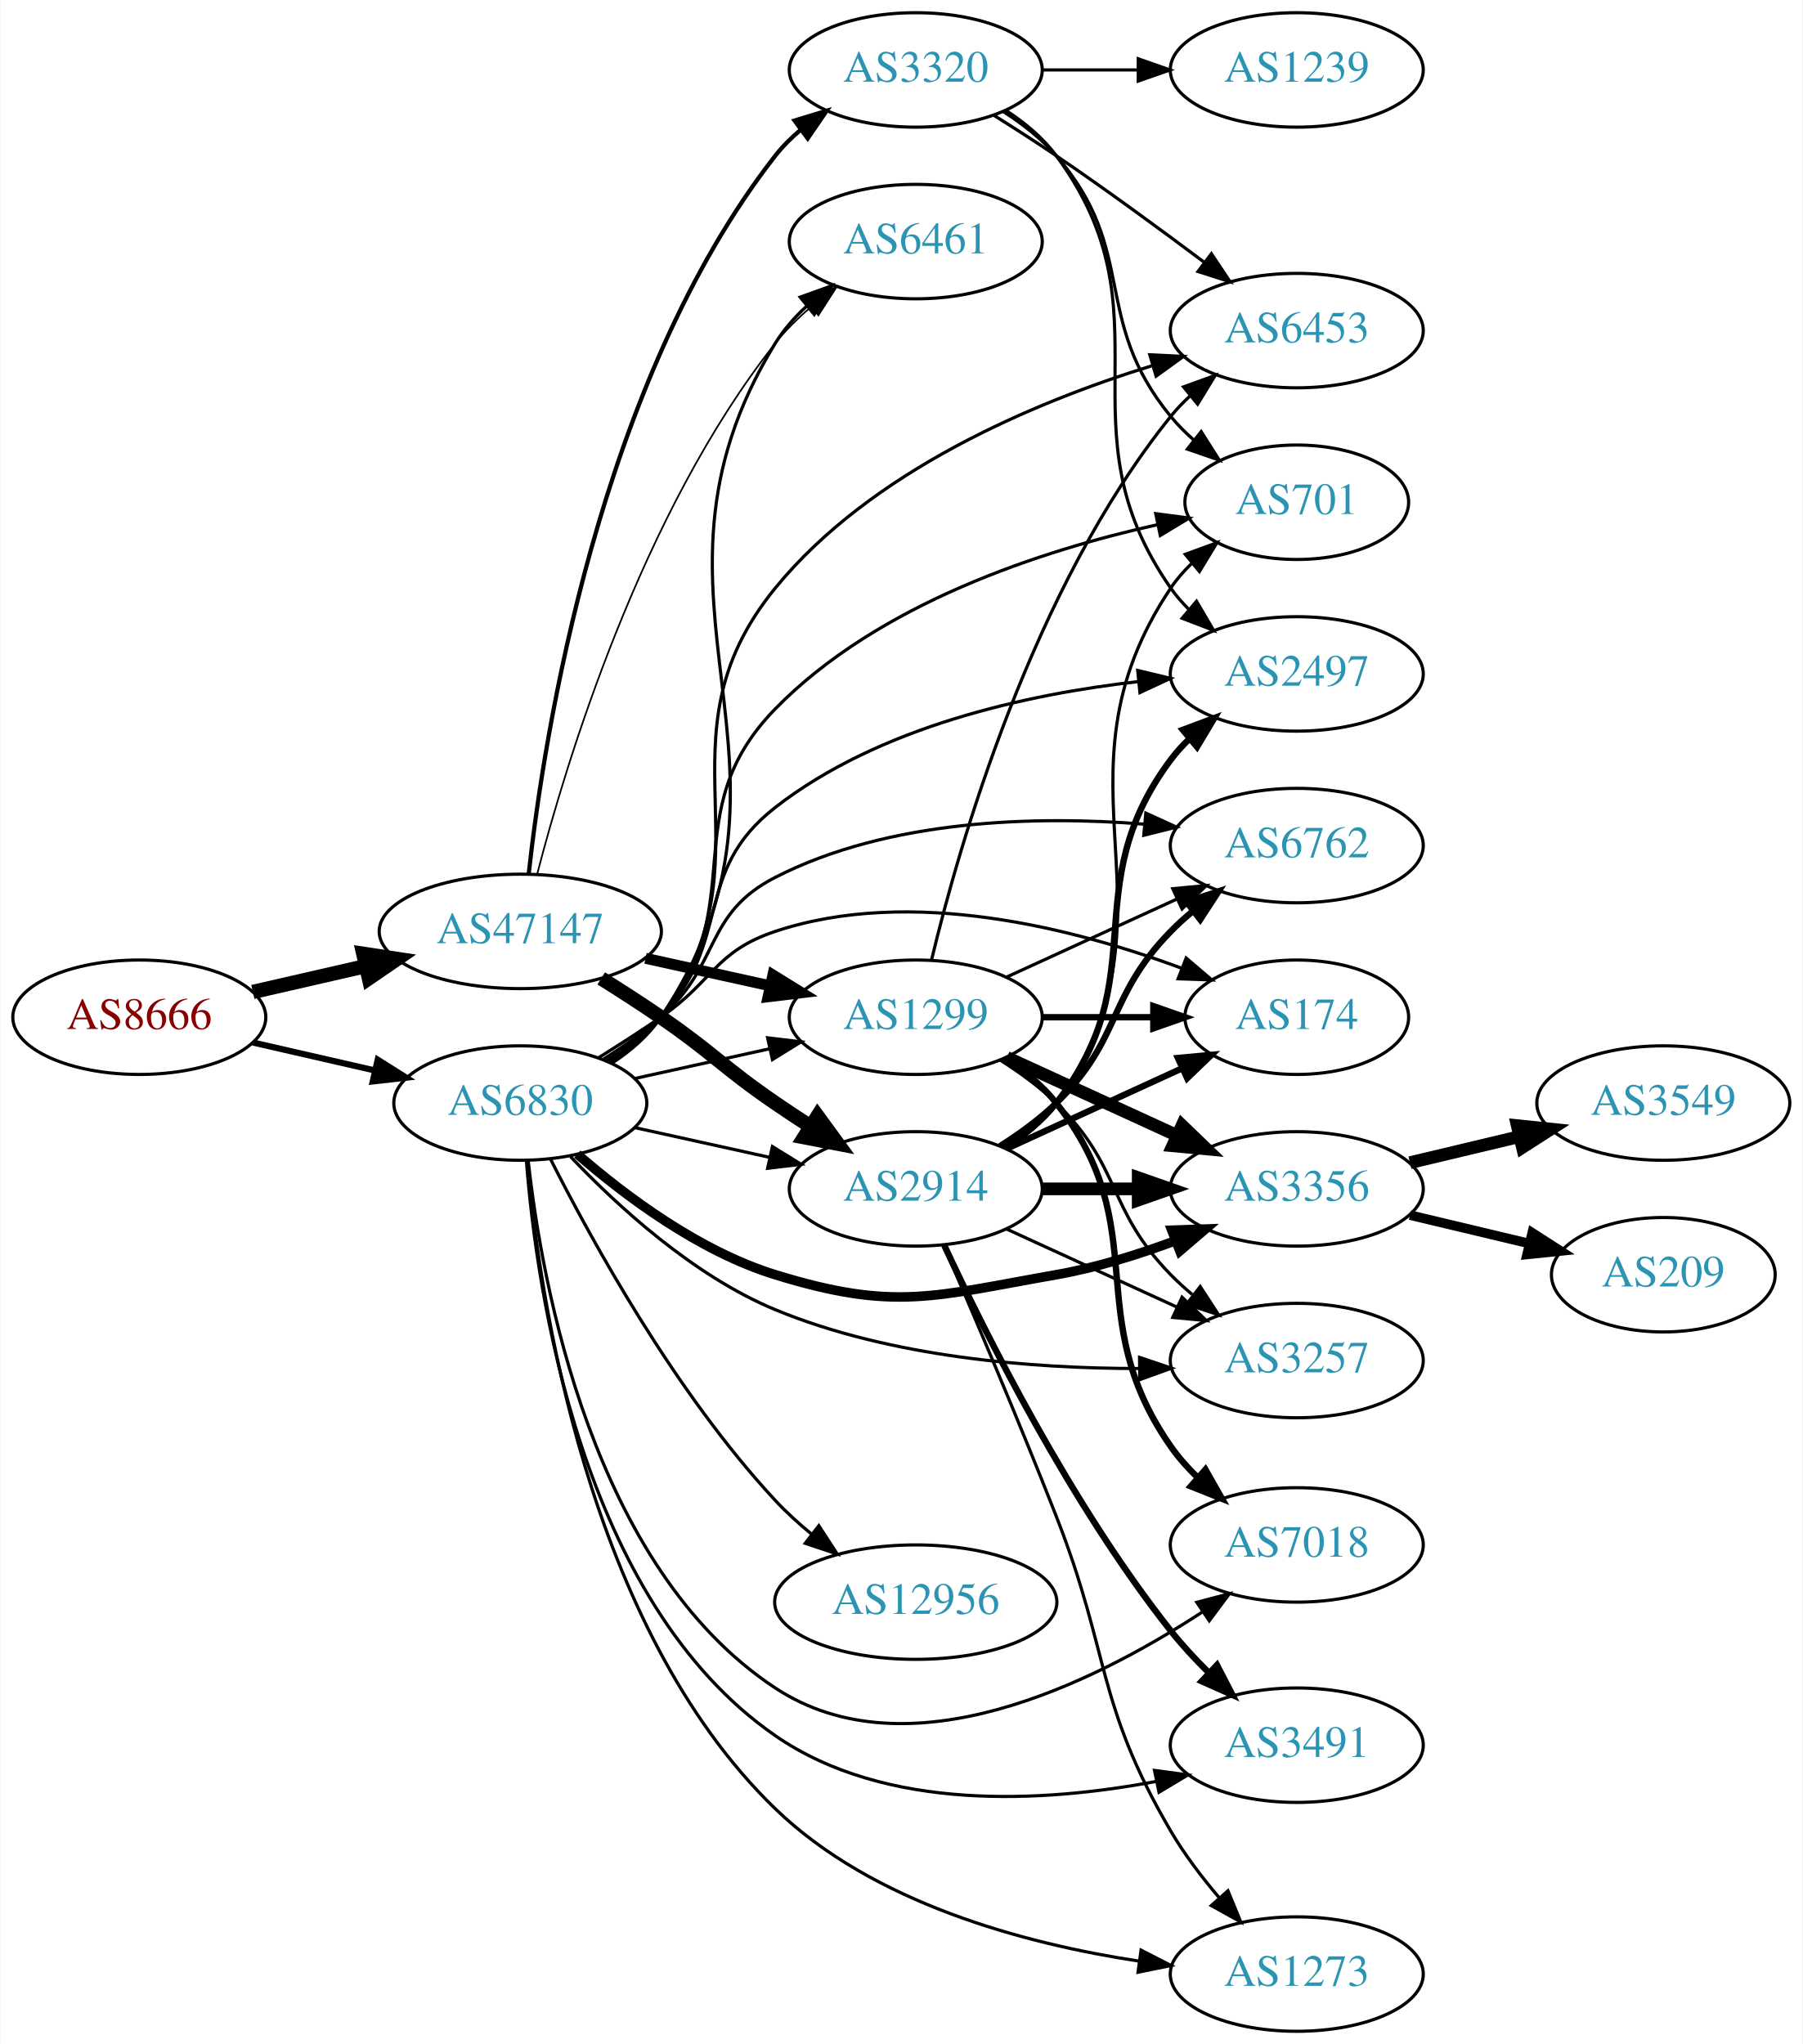
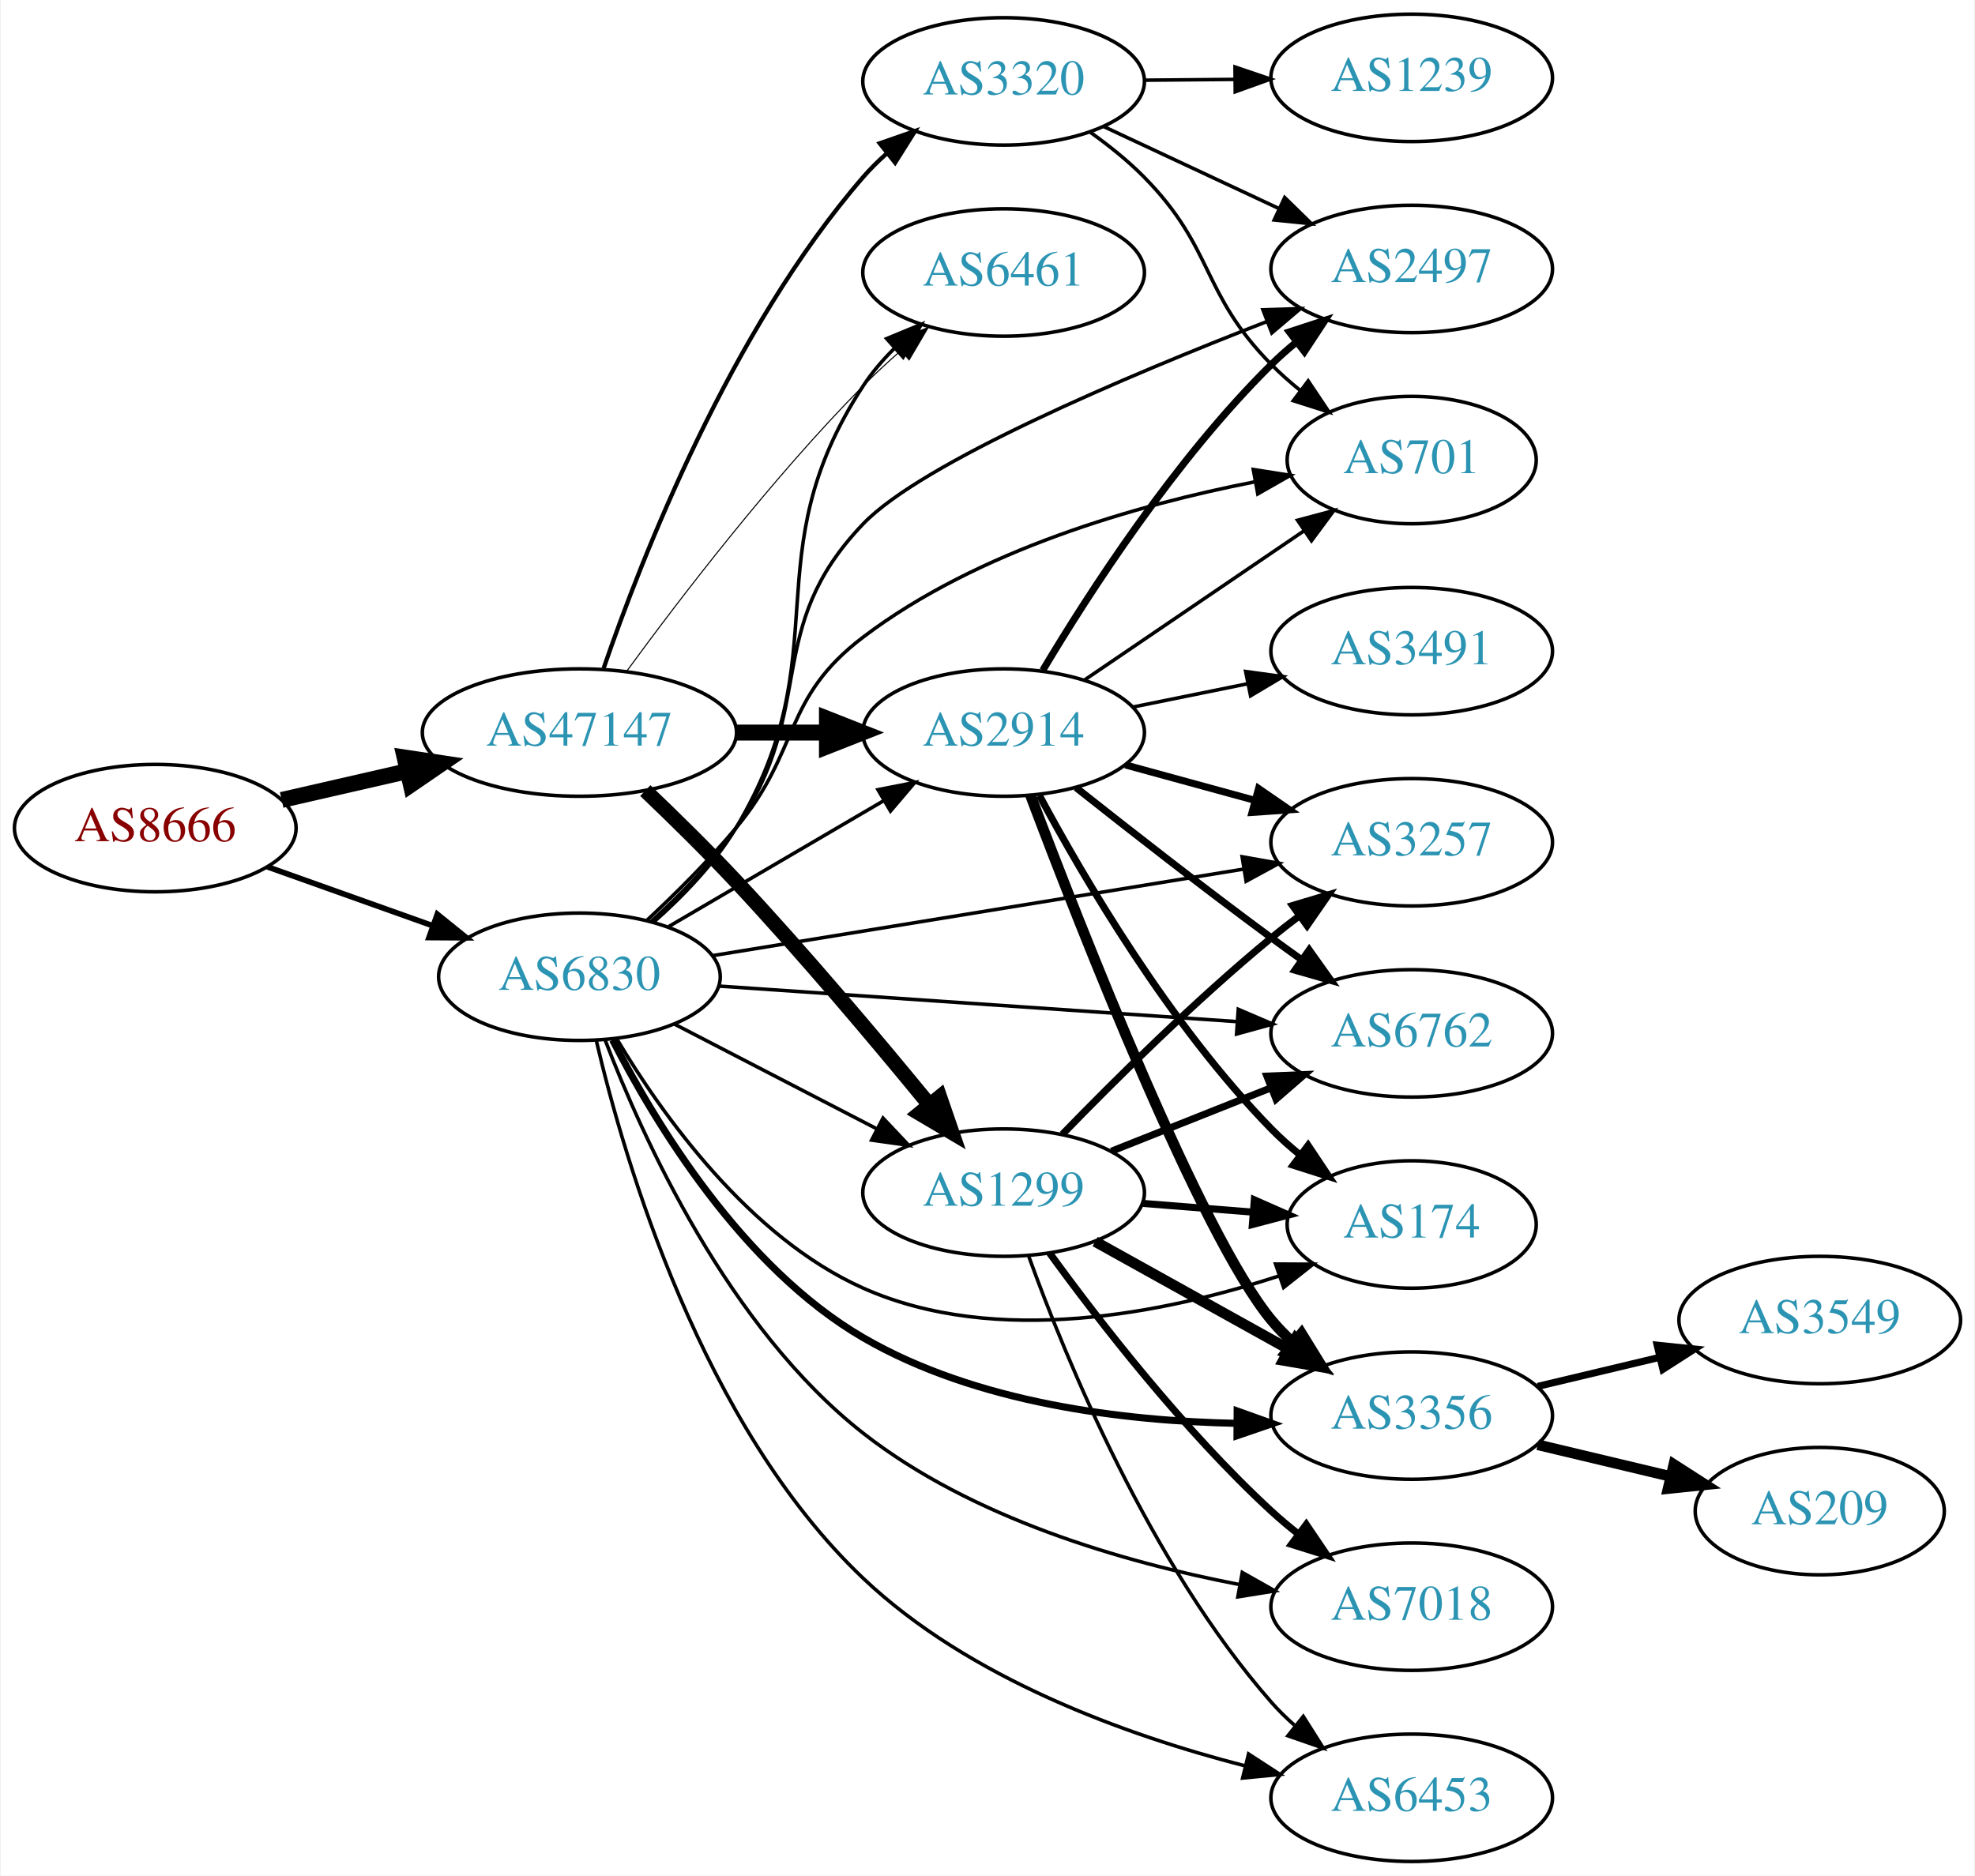
- <svg xmlns="http://www.w3.org/2000/svg" xmlns:xlink="http://www.w3.org/1999/xlink" width="567pt" height="643pt" viewBox="0.00 0.00 566.66 643.00">
-   <g id="graph0" class="graph" transform="scale(1 1) rotate(0) translate(4 639)">
-     <polygon fill="white" stroke="none" points="-4,4 -4,-639 562.663,-639 562.663,4 -4,4" />
+ <svg xmlns="http://www.w3.org/2000/svg" xmlns:xlink="http://www.w3.org/1999/xlink" width="558pt" height="530pt" viewBox="0.00 0.00 557.56 530.00">
+   <g id="graph0" class="graph" transform="scale(1 1) rotate(0) translate(4 526)">
+     <polygon fill="white" stroke="none" points="-4,4 -4,-526 553.564,-526 553.564,4 -4,4" />
    <g id="node1" class="node">
      <g id="a_node1">
        <a xlink:href="/asn/8666" xlink:title="AS8666 ~ FiberLink GmbH [AT]">
-           <ellipse fill="#ffffff" stroke="black" cx="39.647" cy="-319" rx="39.794" ry="18" />
-           <text text-anchor="middle" x="39.647" y="-315.3" font-family="Times,serif" font-size="14.00" fill="#880000">AS8666</text>
+           <ellipse fill="#ffffff" stroke="black" cx="39.647" cy="-292" rx="39.794" ry="18" />
+           <text text-anchor="middle" x="39.647" y="-288.3" font-family="Times,serif" font-size="14.00" fill="#880000">AS8666</text>
        </a>
      </g>
    </g>
    <g id="node2" class="node">
      <g id="a_node2">
        <a xlink:href="/asn/47147" xlink:title="AS47147 ~ ANEXIA Internetdienstleistungs GmbH [AT]">
-           <ellipse fill="#ffffff" stroke="black" cx="159.489" cy="-346" rx="44.393" ry="18" />
-           <text text-anchor="middle" x="159.489" y="-342.3" font-family="Times,serif" font-size="14.00" fill="#2c94b3">AS47147</text>
+           <ellipse fill="#ffffff" stroke="black" cx="159.489" cy="-319" rx="44.393" ry="18" />
+           <text text-anchor="middle" x="159.489" y="-315.3" font-family="Times,serif" font-size="14.00" fill="#2c94b3">AS47147</text>
        </a>
      </g>
    </g>
    <g id="edge1" class="edge">
-       <path fill="none" stroke="black" stroke-width="4.5" d="M75.366,-326.955C86.504,-329.507 99.039,-332.379 110.932,-335.104" />
-       <polygon fill="black" stroke="black" stroke-width="4.5" points="110.1,-338.953 120.727,-337.348 111.859,-331.276 110.1,-338.953" />
+       <path fill="none" stroke="black" stroke-width="4.5" d="M75.366,-299.955C86.504,-302.507 99.039,-305.379 110.932,-308.104" />
+       <polygon fill="black" stroke="black" stroke-width="4.5" points="110.1,-311.953 120.727,-310.348 111.859,-304.276 110.1,-311.953" />
    </g>
    <g id="node3" class="node">
      <g id="a_node3">
        <a xlink:href="/asn/6830" xlink:title="AS6830 ~ LGI-UPC [AT]">
-           <ellipse fill="#ffffff" stroke="black" cx="159.489" cy="-292" rx="39.794" ry="18" />
-           <text text-anchor="middle" x="159.489" y="-288.3" font-family="Times,serif" font-size="14.00" fill="#2c94b3">AS6830</text>
+           <ellipse fill="#ffffff" stroke="black" cx="159.489" cy="-250" rx="39.794" ry="18" />
+           <text text-anchor="middle" x="159.489" y="-246.3" font-family="Times,serif" font-size="14.00" fill="#2c94b3">AS6830</text>
        </a>
      </g>
    </g>
    <g id="edge2" class="edge">
-       <path fill="none" stroke="black" stroke-width="1.946" d="M75.366,-311.045C87.366,-308.296 100.987,-305.175 113.679,-302.267" />
-       <polygon fill="black" stroke="black" stroke-width="1.946" points="114.645,-305.636 123.611,-299.991 113.082,-298.813 114.645,-305.636" />
+       <path fill="none" stroke="black" stroke-width="1.588" d="M71.301,-281.075C85.51,-276.01 102.593,-269.922 117.859,-264.481" />
+       <polygon fill="black" stroke="black" stroke-width="1.588" points="119.334,-267.671 127.579,-261.017 116.984,-261.077 119.334,-267.671" />
    </g>
    <g id="node4" class="node">
      <g id="a_node4">
-         <a xlink:href="/asn/3320" xlink:title="AS3320 ~ DTAG [DE]">
-           <ellipse fill="#ffffff" stroke="black" cx="283.881" cy="-617" rx="39.794" ry="18" />
-           <text text-anchor="middle" x="283.881" y="-613.3" font-family="Times,serif" font-size="14.00" fill="#2c94b3">AS3320</text>
+         <a xlink:href="/asn/1299" xlink:title="AS1299 ~ Telia Carrier [EU]">
+           <ellipse fill="#ffffff" stroke="black" cx="279.332" cy="-189" rx="39.794" ry="18" />
+           <text text-anchor="middle" x="279.332" y="-185.3" font-family="Times,serif" font-size="14.00" fill="#2c94b3">AS1299</text>
        </a>
      </g>
    </g>
    <g id="edge3" class="edge">
-       <path fill="none" stroke="black" stroke-width="1.324" d="M162.147,-364.202C166.931,-407.618 184.177,-518.92 239.685,-590 241.998,-592.962 244.734,-595.685 247.688,-598.167" />
-       <polygon fill="black" stroke="black" stroke-width="1.324" points="245.744,-601.081 255.878,-604.169 249.882,-595.435 245.744,-601.081" />
+       <path fill="none" stroke="black" stroke-width="4.2" d="M178.102,-302.611C186.088,-294.995 195.544,-285.713 203.685,-277 222.844,-256.494 243.386,-232.082 258.061,-214.177" />
+       <polygon fill="black" stroke="black" stroke-width="4.2" points="261.292,-216.029 264.762,-205.956 255.595,-211.385 261.292,-216.029" />
    </g>
    <g id="node5" class="node">
      <g id="a_node5">
-         <a xlink:href="/asn/1299" xlink:title="AS1299 ~ Telia Carrier [EU]">
-           <ellipse fill="#ffffff" stroke="black" cx="283.881" cy="-319" rx="39.794" ry="18" />
-           <text text-anchor="middle" x="283.881" y="-315.3" font-family="Times,serif" font-size="14.00" fill="#2c94b3">AS1299</text>
+         <a xlink:href="/asn/2914" xlink:title="AS2914 ~ NTT America, Inc. [US]">
+           <ellipse fill="#ffffff" stroke="black" cx="279.332" cy="-319" rx="39.794" ry="18" />
+           <text text-anchor="middle" x="279.332" y="-315.3" font-family="Times,serif" font-size="14.00" fill="#2c94b3">AS2914</text>
        </a>
      </g>
    </g>
    <g id="edge4" class="edge">
-       <path fill="none" stroke="black" stroke-width="3.441" d="M198.879,-337.531C211.27,-334.798 225.117,-331.743 237.937,-328.915" />
-       <polygon fill="black" stroke="black" stroke-width="3.441" points="238.941,-332.278 247.952,-326.705 237.433,-325.442 238.941,-332.278" />
+       <path fill="none" stroke="black" stroke-width="4.5" d="M203.7,-319C212.013,-319 220.775,-319 229.258,-319" />
+       <polygon fill="black" stroke="black" stroke-width="4.5" points="229.416,-322.938 239.416,-319 229.416,-315.063 229.416,-322.938" />
    </g>
    <g id="node6" class="node">
      <g id="a_node6">
-         <a xlink:href="/asn/2914" xlink:title="AS2914 ~ NTT America, Inc. [US]">
-           <ellipse fill="#ffffff" stroke="black" cx="283.881" cy="-265" rx="39.794" ry="18" />
-           <text text-anchor="middle" x="283.881" y="-261.3" font-family="Times,serif" font-size="14.00" fill="#2c94b3">AS2914</text>
+         <a xlink:href="/asn/6461" xlink:title="AS6461 ~ Zayo Bandwidth [US]">
+           <ellipse fill="#ffffff" stroke="black" cx="279.332" cy="-449" rx="39.794" ry="18" />
+           <text text-anchor="middle" x="279.332" y="-445.3" font-family="Times,serif" font-size="14.00" fill="#2c94b3">AS6461</text>
        </a>
      </g>
    </g>
    <g id="edge5" class="edge">
-       <path fill="none" stroke="black" stroke-width="4.5" d="M184.94,-331.22C191.123,-327.345 197.704,-323.101 203.685,-319 220.18,-307.689 223.191,-303.311 239.685,-292 243.213,-289.581 246.951,-287.111 250.692,-284.698" />
-       <polygon fill="black" stroke="black" stroke-width="4.5" points="252.998,-287.898 259.333,-279.216 248.779,-281.248 252.998,-287.898" />
+       <path fill="none" stroke="black" stroke-width="0.3" d="M172.973,-336.512C187.819,-356.823 213.854,-390.859 239.685,-417 242.942,-420.296 246.513,-423.603 250.128,-426.775" />
+       <polygon fill="black" stroke="black" stroke-width="0.3" points="248.113,-429.655 258.007,-433.446 252.637,-424.313 248.113,-429.655" />
    </g>
    <g id="node7" class="node">
      <g id="a_node7">
-         <a xlink:href="/asn/6461" xlink:title="AS6461 ~ Zayo Bandwidth [US]">
-           <ellipse fill="#ffffff" stroke="black" cx="283.881" cy="-563" rx="39.794" ry="18" />
-           <text text-anchor="middle" x="283.881" y="-559.3" font-family="Times,serif" font-size="14.00" fill="#2c94b3">AS6461</text>
+         <a xlink:href="/asn/3320" xlink:title="AS3320 ~ DTAG [DE]">
+           <ellipse fill="#ffffff" stroke="black" cx="279.332" cy="-503" rx="39.794" ry="18" />
+           <text text-anchor="middle" x="279.332" y="-499.3" font-family="Times,serif" font-size="14.00" fill="#2c94b3">AS3320</text>
        </a>
      </g>
    </g>
    <g id="edge6" class="edge">
-       <path fill="none" stroke="black" stroke-width="0.529" d="M164.779,-363.941C173.847,-399.002 197.657,-477.825 239.685,-531 242.93,-535.105 246.825,-538.947 250.93,-542.444" />
-       <polygon fill="black" stroke="black" stroke-width="0.529" points="248.932,-545.324 258.967,-548.722 253.241,-539.808 248.932,-545.324" />
-     </g>
-     <g id="edge40" class="edge">
-       <path fill="none" stroke="black" d="M195.562,-299.737C208.749,-302.646 223.929,-305.995 237.894,-309.076" />
-       <polygon fill="black" stroke="black" points="237.284,-312.525 247.803,-311.262 238.792,-305.69 237.284,-312.525" />
-     </g>
-     <g id="edge32" class="edge">
-       <path fill="none" stroke="black" d="M195.562,-284.263C208.749,-281.354 223.929,-278.005 237.894,-274.924" />
-       <polygon fill="black" stroke="black" points="238.792,-278.31 247.803,-272.738 237.284,-271.475 238.792,-278.31" />
-     </g>
-     <g id="edge27" class="edge">
-       <path fill="none" stroke="black" d="M188.531,-304.695C194.337,-308.523 199.846,-313.269 203.685,-319 256.872,-398.404 189.674,-449.559 239.685,-531 242.295,-535.25 245.697,-539.12 249.448,-542.583" />
-       <polygon fill="black" stroke="black" points="247.522,-545.528 257.492,-549.113 251.934,-540.094 247.522,-545.528" />
+       <path fill="none" stroke="black" stroke-width="1.2" d="M166.328,-337.167C177.005,-368.288 202.097,-432.628 239.685,-476 241.645,-478.261 243.833,-480.428 246.145,-482.48" />
+       <polygon fill="black" stroke="black" stroke-width="1.2" points="244.322,-485.502 254.326,-488.989 248.68,-480.024 244.322,-485.502" />
+     </g>
+     <g id="edge30" class="edge">
+       <path fill="none" stroke="black" d="M186.35,-236.613C203.158,-227.913 225.274,-216.465 243.607,-206.975" />
+       <polygon fill="black" stroke="black" points="245.259,-210.061 252.531,-202.355 242.041,-203.844 245.259,-210.061" />
+     </g>
+     <g id="edge29" class="edge">
+       <path fill="none" stroke="black" d="M184.621,-264.13C202.176,-274.409 226.151,-288.447 245.456,-299.75" />
+       <polygon fill="black" stroke="black" points="243.834,-302.857 254.232,-304.889 247.371,-296.816 243.834,-302.857" />
+     </g>
+     <g id="edge34" class="edge">
+       <path fill="none" stroke="black" d="M180.399,-265.379C188.642,-272.656 197.663,-281.951 203.685,-292 233.405,-341.59 208.011,-368.635 239.685,-417 242.168,-420.792 245.238,-424.364 248.555,-427.649" />
+       <polygon fill="black" stroke="black" points="246.282,-430.312 256.074,-434.357 250.942,-425.089 246.282,-430.312" />
    </g>
    <g id="node8" class="node">
      <g id="a_node8">
-         <a xlink:href="/asn/6453" xlink:title="AS6453 ~ TATA COMMUNICATIONS (AMERICA) INC [US]">
-           <ellipse fill="#ffffff" stroke="black" cx="403.724" cy="-535" rx="39.794" ry="18" />
-           <text text-anchor="middle" x="403.724" y="-531.3" font-family="Times,serif" font-size="14.00" fill="#2c94b3">AS6453</text>
-         </a>
-       </g>
-     </g>
-     <g id="edge35" class="edge">
-       <path fill="none" stroke="black" d="M187.705,-304.669C193.685,-308.539 199.481,-313.31 203.685,-319 240.588,-368.941 200.391,-405.917 239.685,-454 269.849,-490.911 321.06,-512.444 358.049,-523.908" />
-       <polygon fill="black" stroke="black" points="357.493,-527.394 368.076,-526.879 359.482,-520.682 357.493,-527.394" />
+         <a xlink:href="/asn/2497" xlink:title="AS2497 ~ Internet Initiative Japan Inc. [JP]">
+           <ellipse fill="#ffffff" stroke="black" cx="394.625" cy="-450" rx="39.794" ry="18" />
+           <text text-anchor="middle" x="394.625" y="-446.3" font-family="Times,serif" font-size="14.00" fill="#2c94b3">AS2497</text>
+         </a>
+       </g>
+     </g>
+     <g id="edge27" class="edge">
+       <path fill="none" stroke="black" d="M179.856,-265.726C187.998,-273.068 197.09,-282.318 203.685,-292 227.011,-326.247 210.993,-348.105 239.685,-378 256.294,-395.305 313.903,-419.673 353.732,-435.15" />
+       <polygon fill="black" stroke="black" points="352.598,-438.464 363.188,-438.789 355.112,-431.931 352.598,-438.464" />
    </g>
    <g id="node9" class="node">
      <g id="a_node9">
-         <a xlink:href="/asn/701" xlink:title="AS701 ~ UUNET [US]">
-           <ellipse fill="#ffffff" stroke="black" cx="403.724" cy="-481" rx="35.194" ry="18" />
-           <text text-anchor="middle" x="403.724" y="-477.3" font-family="Times,serif" font-size="14.00" fill="#2c94b3">AS701</text>
-         </a>
-       </g>
-     </g>
-     <g id="edge39" class="edge">
-       <path fill="none" stroke="black" d="M187.329,-304.961C193.321,-308.822 199.216,-313.515 203.685,-319 232.734,-354.647 207.562,-383.096 239.685,-416 272.082,-449.183 323.581,-465.885 360.021,-473.973" />
-       <polygon fill="black" stroke="black" points="359.366,-477.412 369.871,-476.033 360.799,-470.56 359.366,-477.412" />
+         <a xlink:href="/asn/6762" xlink:title="AS6762 ~ TELECOM ITALIA SPARKLE S.p.A. [IT]">
+           <ellipse fill="#ffffff" stroke="black" cx="394.625" cy="-234" rx="39.794" ry="18" />
+           <text text-anchor="middle" x="394.625" y="-230.3" font-family="Times,serif" font-size="14.00" fill="#2c94b3">AS6762</text>
+         </a>
+       </g>
+     </g>
+     <g id="edge26" class="edge">
+       <path fill="none" stroke="black" d="M198.726,-247.376C238.789,-244.626 301.828,-240.3 345.309,-237.316" />
+       <polygon fill="black" stroke="black" points="345.63,-240.802 355.367,-236.626 345.151,-233.819 345.63,-240.802" />
    </g>
    <g id="node10" class="node">
      <g id="a_node10">
-         <a xlink:href="/asn/2497" xlink:title="AS2497 ~ Internet Initiative Japan Inc. [JP]">
-           <ellipse fill="#ffffff" stroke="black" cx="403.724" cy="-427" rx="39.794" ry="18" />
-           <text text-anchor="middle" x="403.724" y="-423.3" font-family="Times,serif" font-size="14.00" fill="#2c94b3">AS2497</text>
+         <a xlink:href="/asn/3356" xlink:title="AS3356 ~ Level 3 Parent, LLC [US]">
+           <ellipse fill="#ffffff" stroke="black" cx="394.625" cy="-126" rx="39.794" ry="18" />
+           <text text-anchor="middle" x="394.625" y="-122.3" font-family="Times,serif" font-size="14.00" fill="#2c94b3">AS3356</text>
+         </a>
+       </g>
+     </g>
+     <g id="edge25" class="edge">
+       <path fill="none" stroke="black" stroke-width="2" d="M168.862,-232.15C180.928,-208.599 205.566,-167.82 239.685,-148 271.598,-129.461 313.325,-124.449 345.284,-123.802" />
+       <polygon fill="black" stroke="black" stroke-width="2" points="345.317,-127.302 355.293,-123.735 345.269,-120.303 345.317,-127.302" />
+     </g>
+     <g id="node11" class="node">
+       <g id="a_node11">
+         <a xlink:href="/asn/3257" xlink:title="AS3257 ~ GTT [DE]">
+           <ellipse fill="#ffffff" stroke="black" cx="394.625" cy="-288" rx="39.794" ry="18" />
+           <text text-anchor="middle" x="394.625" y="-284.3" font-family="Times,serif" font-size="14.00" fill="#2c94b3">AS3257</text>
+         </a>
+       </g>
+     </g>
+     <g id="edge31" class="edge">
+       <path fill="none" stroke="black" d="M197.173,-255.979C237.74,-262.591 303.177,-273.257 347.263,-280.443" />
+       <polygon fill="black" stroke="black" points="346.722,-283.901 357.155,-282.056 347.848,-276.992 346.722,-283.901" />
+     </g>
+     <g id="node13" class="node">
+       <g id="a_node13">
+         <a xlink:href="/asn/174" xlink:title="AS174 ~ Cogent Communications [US]">
+           <ellipse fill="#ffffff" stroke="black" cx="394.625" cy="-180" rx="35.194" ry="18" />
+           <text text-anchor="middle" x="394.625" y="-176.3" font-family="Times,serif" font-size="14.00" fill="#2c94b3">AS174</text>
+         </a>
+       </g>
+     </g>
+     <g id="edge33" class="edge">
+       <path fill="none" stroke="black" d="M170.043,-232.44C182.742,-211.164 207.391,-176.383 239.685,-162 277.331,-145.233 325.031,-154.971 357.28,-165.501" />
+       <polygon fill="black" stroke="black" points="356.17,-168.82 366.765,-168.766 358.448,-162.202 356.17,-168.82" />
+     </g>
+     <g id="node14" class="node">
+       <g id="a_node14">
+         <a xlink:href="/asn/701" xlink:title="AS701 ~ UUNET [US]">
+           <ellipse fill="#ffffff" stroke="black" cx="394.625" cy="-396" rx="35.194" ry="18" />
+           <text text-anchor="middle" x="394.625" y="-392.3" font-family="Times,serif" font-size="14.00" fill="#2c94b3">AS701</text>
+         </a>
+       </g>
+     </g>
+     <g id="edge32" class="edge">
+       <path fill="none" stroke="black" d="M178.579,-265.969C186.661,-273.5 196.061,-282.832 203.685,-292 222.128,-314.178 216.695,-328.58 239.685,-346 272.121,-370.578 317.125,-383.349 350.096,-389.807" />
+       <polygon fill="black" stroke="black" points="349.879,-393.325 360.347,-391.688 351.143,-386.44 349.879,-393.325" />
+     </g>
+     <g id="node18" class="node">
+       <g id="a_node18">
+         <a xlink:href="/asn/7018" xlink:title="AS7018 ~ AT&amp;T Services, Inc. [US]">
+           <ellipse fill="#ffffff" stroke="black" cx="394.625" cy="-72" rx="39.794" ry="18" />
+           <text text-anchor="middle" x="394.625" y="-68.3" font-family="Times,serif" font-size="14.00" fill="#2c94b3">AS7018</text>
        </a>
      </g>
    </g>
    <g id="edge28" class="edge">
-       <path fill="none" stroke="black" d="M186.786,-305.437C192.795,-309.284 198.833,-313.851 203.685,-319 226.601,-343.317 213.326,-364.467 239.685,-385 272.425,-410.504 319.001,-420.637 353.993,-424.604" />
-       <polygon fill="black" stroke="black" points="353.693,-428.092 363.993,-425.608 354.392,-421.127 353.693,-428.092" />
+       <path fill="none" stroke="black" d="M166.723,-232.201C177.355,-204.408 201.61,-150.807 239.685,-121 270.374,-96.976 313.104,-84.595 345.761,-78.296" />
+       <polygon fill="black" stroke="black" points="346.759,-81.673 355.982,-76.458 345.52,-74.784 346.759,-81.673" />
+     </g>
+     <g id="node19" class="node">
+       <g id="a_node19">
+         <a xlink:href="/asn/6453" xlink:title="AS6453 ~ TATA COMMUNICATIONS (AMERICA) INC [US]">
+           <ellipse fill="#ffffff" stroke="black" cx="394.625" cy="-18" rx="39.794" ry="18" />
+           <text text-anchor="middle" x="394.625" y="-14.3" font-family="Times,serif" font-size="14.00" fill="#2c94b3">AS6453</text>
+         </a>
+       </g>
+     </g>
+     <g id="edge35" class="edge">
+       <path fill="none" stroke="black" d="M164.233,-232.037C172.229,-197.906 194.087,-123.239 239.685,-80 269.526,-51.703 313.946,-35.686 347.411,-27.053" />
+       <polygon fill="black" stroke="black" points="348.535,-30.381 357.417,-24.605 346.871,-23.582 348.535,-30.381" />
+     </g>
+     <g id="edge20" class="edge">
+       <path fill="none" stroke="black" stroke-width="2" d="M309.802,-200.706C323.57,-206.174 340.146,-212.758 354.909,-218.622" />
+       <polygon fill="black" stroke="black" stroke-width="2" points="353.716,-221.914 364.301,-222.353 356.3,-215.409 353.716,-221.914" />
+     </g>
+     <g id="edge23" class="edge">
+       <path fill="none" stroke="black" stroke-width="3" d="M305.194,-175.174C321.28,-166.23 342.421,-154.473 359.998,-144.699" />
+       <polygon fill="black" stroke="black" stroke-width="3" points="361.781,-147.712 368.82,-139.793 358.379,-141.594 361.781,-147.712" />
+     </g>
+     <g id="edge22" class="edge">
+       <path fill="none" stroke="black" stroke-width="2" d="M295.958,-205.497C310.609,-220.612 333.429,-243.266 354.978,-261 357.506,-263.08 360.187,-265.17 362.913,-267.215" />
+       <polygon fill="black" stroke="black" stroke-width="2" points="360.961,-270.123 371.111,-273.162 365.072,-264.457 360.961,-270.123" />
+     </g>
+     <g id="edge21" class="edge">
+       <path fill="none" stroke="black" stroke-width="2" d="M318.687,-185.953C328.702,-185.157 339.57,-184.294 349.843,-183.478" />
+       <polygon fill="black" stroke="black" stroke-width="2" points="350.172,-186.963 359.863,-182.682 349.617,-179.985 350.172,-186.963" />
+     </g>
+     <g id="edge19" class="edge">
+       <path fill="none" stroke="black" stroke-width="2" d="M292.33,-171.913C306.16,-152.89 330.187,-121.824 354.978,-99 357.387,-96.783 359.986,-94.599 362.658,-92.493" />
+       <polygon fill="black" stroke="black" stroke-width="2" points="364.843,-95.23 370.772,-86.449 360.661,-89.615 364.843,-95.23" />
+     </g>
+     <g id="edge24" class="edge">
+       <path fill="none" stroke="black" d="M286.449,-170.955C296.95,-141.933 320.643,-84.178 354.978,-45 356.95,-42.749 359.148,-40.591 361.465,-38.544" />
+       <polygon fill="black" stroke="black" points="363.999,-41.002 369.658,-32.044 359.649,-35.518 363.999,-41.002" />
+     </g>
+     <g id="edge7" class="edge">
+       <path fill="none" stroke="black" stroke-width="2" d="M290.382,-336.569C303.43,-358.427 327.776,-396.142 354.978,-423 357.108,-425.103 359.417,-427.155 361.812,-429.129" />
+       <polygon fill="black" stroke="black" stroke-width="2" points="360.073,-432.206 370.144,-435.498 364.324,-426.644 360.073,-432.206" />
+     </g>
+     <g id="edge8" class="edge">
+       <path fill="none" stroke="black" stroke-width="2" d="M299.77,-303.461C314.714,-291.621 335.955,-275.022 354.978,-261 357.764,-258.947 360.683,-256.835 363.617,-254.741" />
+       <polygon fill="black" stroke="black" stroke-width="2" points="365.673,-257.574 371.821,-248.945 361.634,-251.856 365.673,-257.574" />
+     </g>
+     <g id="edge9" class="edge">
+       <path fill="none" stroke="black" stroke-width="3" d="M286.91,-301.294C301.111,-263.654 334.972,-177.152 354.978,-153 356.838,-150.755 358.929,-148.611 361.15,-146.585" />
+       <polygon fill="black" stroke="black" stroke-width="3" points="363.498,-149.187 369.059,-140.169 359.088,-143.751 363.498,-149.187" />
+     </g>
+     <g id="edge10" class="edge">
+       <path fill="none" stroke="black" stroke-width="2" d="M313.71,-309.867C325.133,-306.741 338.083,-303.198 350.182,-299.887" />
+       <polygon fill="black" stroke="black" stroke-width="2" points="351.371,-303.19 360.093,-297.175 349.524,-296.439 351.371,-303.19" />
    </g>
    <g id="node12" class="node">
      <g id="a_node12">
-         <a xlink:href="/asn/3356" xlink:title="AS3356 ~ Level 3 Parent, LLC [US]">
-           <ellipse fill="#ffffff" stroke="black" cx="403.724" cy="-265" rx="39.794" ry="18" />
-           <text text-anchor="middle" x="403.724" y="-261.3" font-family="Times,serif" font-size="14.00" fill="#2c94b3">AS3356</text>
-         </a>
-       </g>
-     </g>
-     <g id="edge29" class="edge">
-       <path fill="none" stroke="black" stroke-width="3" d="M177.411,-275.937C192.434,-262.864 215.673,-245.407 239.685,-238 277.225,-226.42 289.382,-231.217 328.077,-238 340.591,-240.194 353.772,-244.309 365.517,-248.677" />
-       <polygon fill="black" stroke="black" stroke-width="3" points="364.411,-252.002 374.999,-252.369 366.951,-245.479 364.411,-252.002" />
-     </g>
-     <g id="node13" class="node">
-       <g id="a_node13">
-         <a xlink:href="/asn/3257" xlink:title="AS3257 ~ GTT [DE]">
-           <ellipse fill="#ffffff" stroke="black" cx="403.724" cy="-211" rx="39.794" ry="18" />
-           <text text-anchor="middle" x="403.724" y="-207.3" font-family="Times,serif" font-size="14.00" fill="#2c94b3">AS3257</text>
-         </a>
-       </g>
-     </g>
-     <g id="edge37" class="edge">
-       <path fill="none" stroke="black" d="M175.284,-275.149C189.942,-259.71 213.883,-237.683 239.685,-227 275.964,-211.979 320.531,-208.506 353.895,-208.494" />
-       <polygon fill="black" stroke="black" points="354.273,-211.998 364.309,-208.602 354.345,-204.999 354.273,-211.998" />
-     </g>
-     <g id="node14" class="node">
-       <g id="a_node14">
-         <a xlink:href="/asn/6762" xlink:title="AS6762 ~ TELECOM ITALIA SPARKLE S.p.A. [IT]">
-           <ellipse fill="#ffffff" stroke="black" cx="403.724" cy="-373" rx="39.794" ry="18" />
-           <text text-anchor="middle" x="403.724" y="-369.3" font-family="Times,serif" font-size="14.00" fill="#2c94b3">AS6762</text>
-         </a>
-       </g>
-     </g>
-     <g id="edge33" class="edge">
-       <path fill="none" stroke="black" d="M185.685,-305.823C191.854,-309.716 198.242,-314.208 203.685,-319 222.65,-335.696 217.194,-351.486 239.685,-363 275.487,-381.329 321.661,-382.418 355.726,-379.744" />
-       <polygon fill="black" stroke="black" points="356.248,-383.211 365.884,-378.808 355.605,-376.24 356.248,-383.211" />
+         <a xlink:href="/asn/3491" xlink:title="AS3491 ~ PCCW Global, Inc. [US]">
+           <ellipse fill="#ffffff" stroke="black" cx="394.625" cy="-342" rx="39.794" ry="18" />
+           <text text-anchor="middle" x="394.625" y="-338.3" font-family="Times,serif" font-size="14.00" fill="#2c94b3">AS3491</text>
+         </a>
+       </g>
+     </g>
+     <g id="edge11" class="edge">
+       <path fill="none" stroke="black" d="M315.867,-326.214C326.096,-328.291 337.396,-330.585 348.139,-332.766" />
+       <polygon fill="black" stroke="black" points="347.718,-336.252 358.215,-334.811 349.111,-329.392 347.718,-336.252" />
+     </g>
+     <g id="edge12" class="edge">
+       <path fill="none" stroke="black" stroke-width="2" d="M289.433,-301.237C301.999,-277.835 326.381,-236.231 354.978,-207 357.457,-204.466 360.204,-202.017 363.056,-199.696" />
+       <polygon fill="black" stroke="black" stroke-width="2" points="365.359,-202.343 371.241,-193.531 361.148,-196.751 365.359,-202.343" />
+     </g>
+     <g id="edge13" class="edge">
+       <path fill="none" stroke="black" d="M302.176,-333.846C319.796,-345.822 344.751,-362.783 364.142,-375.962" />
+       <polygon fill="black" stroke="black" points="362.376,-378.993 372.614,-381.72 366.31,-373.204 362.376,-378.993" />
+     </g>
+     <g id="edge18" class="edge">
+       <path fill="none" stroke="black" d="M307.468,-490.305C322.353,-483.342 341.008,-474.615 357.151,-467.063" />
+       <polygon fill="black" stroke="black" points="358.742,-470.183 366.317,-462.775 355.776,-463.842 358.742,-470.183" />
+     </g>
+     <g id="edge16" class="edge">
+       <path fill="none" stroke="black" d="M303.897,-488.582C309.154,-484.825 314.494,-480.544 318.978,-476 338.981,-455.733 334.976,-443.267 354.978,-423 357.468,-420.477 360.222,-418.035 363.079,-415.718" />
+       <polygon fill="black" stroke="black" points="365.38,-418.367 371.27,-409.56 361.174,-412.772 365.38,-418.367" />
+     </g>
+     <g id="node17" class="node">
+       <g id="a_node17">
+         <a xlink:href="/asn/1239" xlink:title="AS1239 ~ Sprint [US]">
+           <ellipse fill="#ffffff" stroke="black" cx="394.625" cy="-504" rx="39.794" ry="18" />
+           <text text-anchor="middle" x="394.625" y="-500.3" font-family="Times,serif" font-size="14.00" fill="#2c94b3">AS1239</text>
+         </a>
+       </g>
+     </g>
+     <g id="edge17" class="edge">
+       <path fill="none" stroke="black" d="M319.004,-503.341C327.207,-503.414 335.971,-503.491 344.503,-503.566" />
+       <polygon fill="black" stroke="black" points="344.712,-507.068 354.742,-503.657 344.773,-500.069 344.712,-507.068" />
    </g>
    <g id="node15" class="node">
      <g id="a_node15">
-         <a xlink:href="/asn/7018" xlink:title="AS7018 ~ AT&amp;T Services, Inc. [US]">
-           <ellipse fill="#ffffff" stroke="black" cx="403.724" cy="-153" rx="39.794" ry="18" />
-           <text text-anchor="middle" x="403.724" y="-149.3" font-family="Times,serif" font-size="14.00" fill="#2c94b3">AS7018</text>
-         </a>
-       </g>
-     </g>
-     <g id="edge36" class="edge">
-       <path fill="none" stroke="black" d="M161.985,-273.776C166.247,-235.226 182.169,-145.862 239.685,-108 281.337,-80.581 339.475,-109.343 373.897,-131.814" />
-       <polygon fill="black" stroke="black" points="372.282,-134.947 382.528,-137.643 376.2,-129.146 372.282,-134.947" />
+         <a xlink:href="/asn/3549" xlink:title="AS3549 ~ Level 3 Parent, LLC [US]">
+           <ellipse fill="#ffffff" stroke="black" cx="509.918" cy="-153" rx="39.794" ry="18" />
+           <text text-anchor="middle" x="509.918" y="-149.3" font-family="Times,serif" font-size="14.00" fill="#2c94b3">AS3549</text>
+         </a>
+       </g>
+     </g>
+     <g id="edge14" class="edge">
+       <path fill="none" stroke="black" stroke-width="2" d="M430.232,-134.248C441.103,-136.838 453.257,-139.735 464.7,-142.462" />
+       <polygon fill="black" stroke="black" stroke-width="2" points="463.983,-145.889 474.522,-144.803 465.606,-139.08 463.983,-145.889" />
    </g>
    <g id="node16" class="node">
      <g id="a_node16">
-         <a xlink:href="/asn/174" xlink:title="AS174 ~ Cogent Communications [US]">
-           <ellipse fill="#ffffff" stroke="black" cx="403.724" cy="-319" rx="35.194" ry="18" />
-           <text text-anchor="middle" x="403.724" y="-315.3" font-family="Times,serif" font-size="14.00" fill="#2c94b3">AS174</text>
-         </a>
-       </g>
-     </g>
-     <g id="edge34" class="edge">
-       <path fill="none" stroke="black" d="M184.038,-306.216C190.479,-310.24 197.413,-314.699 203.685,-319 220.18,-330.311 220.711,-339.675 239.685,-346 282.419,-360.245 334.059,-346.862 367.608,-334.381" />
-       <polygon fill="black" stroke="black" points="368.933,-337.621 376.988,-330.739 366.399,-331.096 368.933,-337.621" />
-     </g>
-     <g id="node19" class="node">
-       <g id="a_node19">
-         <a xlink:href="/asn/3491" xlink:title="AS3491 ~ PCCW Global, Inc. [US]">
-           <ellipse fill="#ffffff" stroke="black" cx="403.724" cy="-90" rx="39.794" ry="18" />
-           <text text-anchor="middle" x="403.724" y="-86.3" font-family="Times,serif" font-size="14.00" fill="#2c94b3">AS3491</text>
-         </a>
-       </g>
-     </g>
-     <g id="edge31" class="edge">
-       <path fill="none" stroke="black" d="M161.397,-273.977C164.521,-233.46 178.374,-135.417 239.685,-93 274.437,-68.958 324.091,-71.932 359.455,-78.592" />
-       <polygon fill="black" stroke="black" points="358.983,-82.068 369.482,-80.649 360.39,-75.211 358.983,-82.068" />
-     </g>
-     <g id="node20" class="node">
-       <g id="a_node20">
-         <a xlink:href="/asn/1273" xlink:title="AS1273 ~ Vodafone Group PLC [EU]">
-           <ellipse fill="#ffffff" stroke="black" cx="403.724" cy="-18" rx="39.794" ry="18" />
-           <text text-anchor="middle" x="403.724" y="-14.3" font-family="Times,serif" font-size="14.00" fill="#2c94b3">AS1273</text>
-         </a>
-       </g>
-     </g>
-     <g id="edge38" class="edge">
-       <path fill="none" stroke="black" d="M161.668,-273.891C165.377,-231.939 180.4,-127.307 239.685,-70 270.404,-40.306 318.058,-27.564 353.927,-22.099" />
-       <polygon fill="black" stroke="black" points="354.75,-25.518 364.177,-20.683 353.792,-18.584 354.75,-25.518" />
-     </g>
-     <g id="node21" class="node">
-       <g id="a_node21">
-         <a xlink:href="/asn/12956" xlink:title="AS12956 ~ TELXIUS [ES]">
-           <ellipse fill="#ffffff" stroke="black" cx="283.881" cy="-135" rx="44.393" ry="18" />
-           <text text-anchor="middle" x="283.881" y="-131.3" font-family="Times,serif" font-size="14.00" fill="#2c94b3">AS12956</text>
-         </a>
-       </g>
-     </g>
-     <g id="edge30" class="edge">
-       <path fill="none" stroke="black" d="M168.959,-274.445C181.837,-248.907 208.199,-200.868 239.685,-167 243.17,-163.251 247.145,-159.64 251.239,-156.279" />
-       <polygon fill="black" stroke="black" points="253.39,-159.04 259.162,-150.156 249.109,-153.502 253.39,-159.04" />
-     </g>
-     <g id="edge7" class="edge">
-       <path fill="none" stroke="black" d="M308.406,-602.749C314.847,-598.724 321.786,-594.275 328.077,-590 343.734,-579.361 360.758,-566.891 374.589,-556.517" />
-       <polygon fill="black" stroke="black" points="376.871,-559.18 382.747,-550.364 372.656,-553.591 376.871,-559.18" />
-     </g>
-     <g id="edge8" class="edge">
-       <path fill="none" stroke="black" d="M311.497,-603.851C317.496,-599.996 323.45,-595.352 328.077,-590 354.11,-559.892 338.824,-538.764 364.077,-508 366.206,-505.406 368.645,-502.951 371.239,-500.656" />
-       <polygon fill="black" stroke="black" points="373.647,-503.214 379.334,-494.274 369.314,-497.716 373.647,-503.214" />
-     </g>
-     <g id="edge9" class="edge">
-       <path fill="none" stroke="black" d="M312.104,-604.336C318.085,-600.466 323.878,-595.694 328.077,-590 365.19,-539.679 328.264,-505.254 364.077,-454 365.747,-451.61 367.701,-449.362 369.827,-447.263" />
-       <polygon fill="black" stroke="black" points="372.192,-449.847 377.557,-440.711 367.666,-444.507 372.192,-449.847" />
-     </g>
-     <g id="node11" class="node">
-       <g id="a_node11">
-         <a xlink:href="/asn/1239" xlink:title="AS1239 ~ Sprint [US]">
-           <ellipse fill="#ffffff" stroke="black" cx="403.724" cy="-617" rx="39.794" ry="18" />
-           <text text-anchor="middle" x="403.724" y="-613.3" font-family="Times,serif" font-size="14.00" fill="#2c94b3">AS1239</text>
-         </a>
-       </g>
-     </g>
-     <g id="edge10" class="edge">
-       <path fill="none" stroke="black" d="M323.794,-617C333.347,-617 343.697,-617 353.659,-617" />
-       <polygon fill="black" stroke="black" points="353.852,-620.5 363.852,-617 353.852,-613.5 353.852,-620.5" />
-     </g>
-     <g id="edge16" class="edge">
-       <path fill="none" stroke="black" d="M288.808,-336.882C297.366,-372.609 320.515,-454.008 364.077,-508 365.908,-510.269 367.978,-512.43 370.185,-514.468" />
-       <polygon fill="black" stroke="black" points="368.108,-517.291 378.066,-520.906 372.536,-511.869 368.108,-517.291" />
-     </g>
-     <g id="edge11" class="edge">
-       <path fill="none" stroke="black" stroke-width="4" d="M312.51,-306.339C328.467,-299.027 348.738,-289.739 366.02,-281.819" />
-       <polygon fill="black" stroke="black" stroke-width="4" points="367.635,-284.929 375.268,-277.581 364.719,-278.565 367.635,-284.929" />
-     </g>
-     <g id="edge12" class="edge">
-       <path fill="none" stroke="black" d="M310.41,-305.538C316.573,-301.638 322.875,-297.052 328.077,-292 348.771,-271.906 343.905,-258.617 364.077,-238 366.17,-235.861 368.453,-233.782 370.83,-231.79" />
-       <polygon fill="black" stroke="black" points="373.349,-234.268 379.13,-225.389 369.074,-228.725 373.349,-234.268" />
-     </g>
-     <g id="edge13" class="edge">
-       <path fill="none" stroke="black" d="M312.51,-331.661C328.467,-338.973 348.738,-348.261 366.02,-356.181" />
-       <polygon fill="black" stroke="black" points="364.719,-359.435 375.268,-360.419 367.635,-353.071 364.719,-359.435" />
-     </g>
-     <g id="edge14" class="edge">
-       <path fill="none" stroke="black" stroke-width="2" d="M311.853,-306.145C317.841,-302.28 323.701,-297.559 328.077,-292 359.376,-252.246 335.165,-225.522 364.077,-184 366.51,-180.506 369.447,-177.204 372.602,-174.151" />
-       <polygon fill="black" stroke="black" stroke-width="2" points="374.989,-176.714 380.226,-167.504 370.388,-171.438 374.989,-176.714" />
+         <a xlink:href="/asn/209" xlink:title="AS209 ~ CenturyLink Communications, LLC [US]">
+           <ellipse fill="#ffffff" stroke="black" cx="509.918" cy="-99" rx="35.194" ry="18" />
+           <text text-anchor="middle" x="509.918" y="-95.3" font-family="Times,serif" font-size="14.00" fill="#2c94b3">AS209</text>
+         </a>
+       </g>
    </g>
    <g id="edge15" class="edge">
-       <path fill="none" stroke="black" stroke-width="2" d="M323.794,-319C334.881,-319 347.04,-319 358.422,-319" />
-       <polygon fill="black" stroke="black" stroke-width="2" points="358.604,-322.5 368.604,-319 358.604,-315.5 358.604,-322.5" />
-     </g>
-     <g id="edge25" class="edge">
-       <path fill="none" stroke="black" d="M312.715,-277.838C318.529,-281.661 324.095,-286.367 328.077,-292 370.656,-352.225 323.053,-392.706 364.077,-454 365.944,-456.789 368.204,-459.377 370.683,-461.757" />
-       <polygon fill="black" stroke="black" points="368.658,-464.622 378.606,-468.266 373.101,-459.214 368.658,-464.622" />
-     </g>
-     <g id="edge21" class="edge">
-       <path fill="none" stroke="black" stroke-width="2" d="M311.853,-277.855C317.841,-281.72 323.701,-286.441 328.077,-292 359.376,-331.754 333.806,-359.458 364.077,-400 365.822,-402.336 367.829,-404.545 369.992,-406.617" />
-       <polygon fill="black" stroke="black" stroke-width="2" points="367.87,-409.405 377.793,-413.118 372.352,-404.027 367.87,-409.405" />
-     </g>
-     <g id="edge19" class="edge">
-       <path fill="none" stroke="black" stroke-width="4" d="M323.794,-265C333.347,-265 343.697,-265 353.659,-265" />
-       <polygon fill="black" stroke="black" stroke-width="4" points="353.852,-268.5 363.852,-265 353.852,-261.5 353.852,-268.5" />
-     </g>
-     <g id="edge26" class="edge">
-       <path fill="none" stroke="black" d="M312.51,-252.339C328.467,-245.027 348.738,-235.739 366.02,-227.819" />
-       <polygon fill="black" stroke="black" points="367.635,-230.929 375.268,-223.581 364.719,-224.565 367.635,-230.929" />
-     </g>
-     <g id="edge23" class="edge">
-       <path fill="none" stroke="black" stroke-width="2" d="M310.41,-278.462C316.573,-282.362 322.875,-286.948 328.077,-292 348.771,-312.094 343.905,-325.383 364.077,-346 366.17,-348.139 368.453,-350.218 370.83,-352.21" />
-       <polygon fill="black" stroke="black" stroke-width="2" points="369.074,-355.275 379.13,-358.611 373.349,-349.732 369.074,-355.275" />
-     </g>
-     <g id="edge20" class="edge">
-       <path fill="none" stroke="black" stroke-width="2" d="M312.51,-277.661C328.926,-285.183 349.908,-294.798 367.505,-302.861" />
-       <polygon fill="black" stroke="black" stroke-width="2" points="366.333,-306.174 376.882,-307.158 369.249,-299.811 366.333,-306.174" />
-     </g>
-     <g id="edge22" class="edge">
-       <path fill="none" stroke="black" stroke-width="2" d="M292.835,-247.261C305.622,-219.761 332.54,-165.859 364.077,-126 367.633,-121.506 371.756,-117.06 375.958,-112.907" />
-       <polygon fill="black" stroke="black" stroke-width="2" points="378.622,-115.206 383.499,-105.801 373.821,-110.112 378.622,-115.206" />
-     </g>
-     <g id="edge24" class="edge">
-       <path fill="none" stroke="black" d="M292.636,-247.243C301.491,-226.8 316.279,-192.157 328.077,-162 345.136,-118.399 340.442,-103.415 364.077,-63 368.318,-55.749 373.779,-48.551 379.253,-42.108" />
-       <polygon fill="black" stroke="black" points="382.074,-44.202 386.102,-34.403 376.842,-39.551 382.074,-44.202" />
-     </g>
-     <g id="node17" class="node">
-       <g id="a_node17">
-         <a xlink:href="/asn/3549" xlink:title="AS3549 ~ Level 3 Parent, LLC [US]">
-           <ellipse fill="#ffffff" stroke="black" cx="519.017" cy="-292" rx="39.794" ry="18" />
-           <text text-anchor="middle" x="519.017" y="-288.3" font-family="Times,serif" font-size="14.00" fill="#2c94b3">AS3549</text>
-         </a>
-       </g>
-     </g>
-     <g id="edge17" class="edge">
-       <path fill="none" stroke="black" stroke-width="4" d="M439.331,-273.248C450.202,-275.838 462.357,-278.735 473.799,-281.462" />
-       <polygon fill="black" stroke="black" stroke-width="4" points="473.082,-284.889 483.621,-283.803 474.705,-278.08 473.082,-284.889" />
-     </g>
-     <g id="node18" class="node">
-       <g id="a_node18">
-         <a xlink:href="/asn/209" xlink:title="AS209 ~ CenturyLink Communications, LLC [US]">
-           <ellipse fill="#ffffff" stroke="black" cx="519.017" cy="-238" rx="35.194" ry="18" />
-           <text text-anchor="middle" x="519.017" y="-234.3" font-family="Times,serif" font-size="14.00" fill="#2c94b3">AS209</text>
-         </a>
-       </g>
-     </g>
-     <g id="edge18" class="edge">
-       <path fill="none" stroke="black" stroke-width="3" d="M439.331,-256.752C451.125,-253.942 464.43,-250.771 476.698,-247.847" />
-       <polygon fill="black" stroke="black" stroke-width="3" points="477.787,-251.186 486.703,-245.463 476.164,-244.376 477.787,-251.186" />
+       <path fill="none" stroke="black" stroke-width="3" d="M430.232,-117.752C442.026,-114.942 455.331,-111.771 467.599,-108.847" />
+       <polygon fill="black" stroke="black" stroke-width="3" points="468.687,-112.186 477.604,-106.463 467.065,-105.376 468.687,-112.186" />
    </g>
  </g>
</svg>
